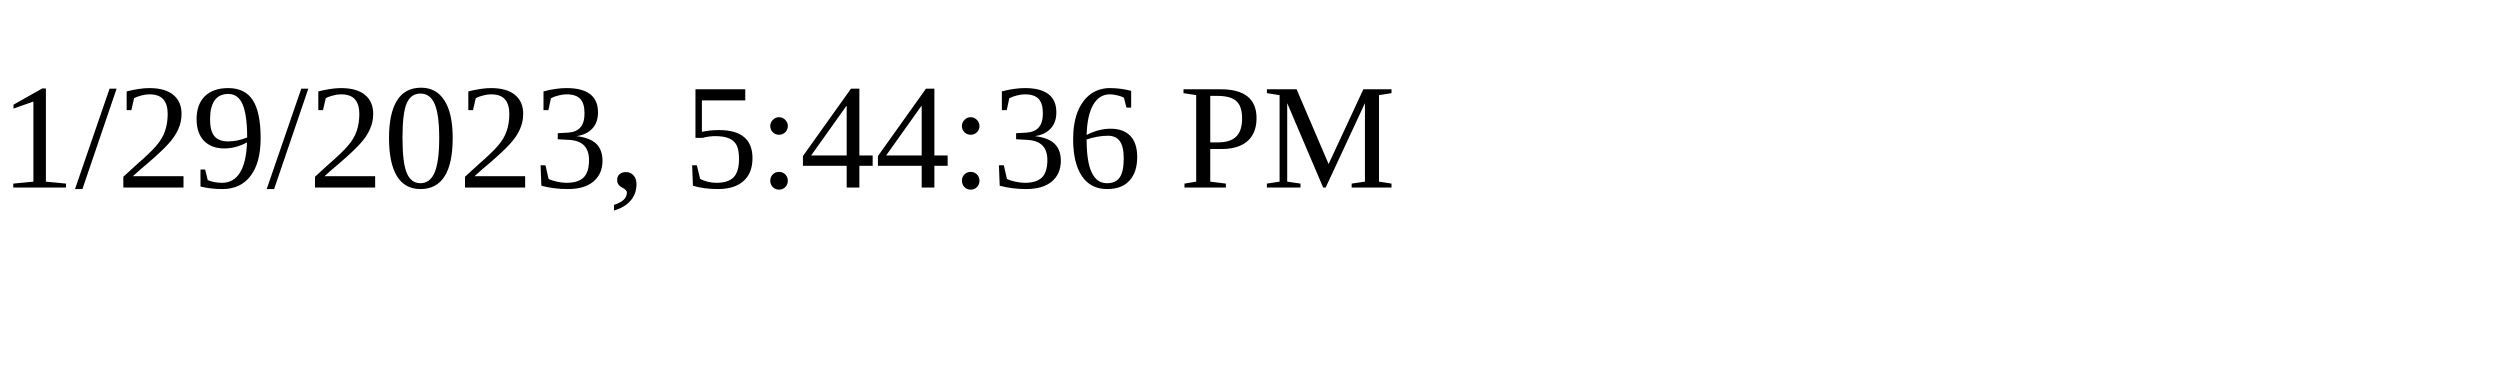
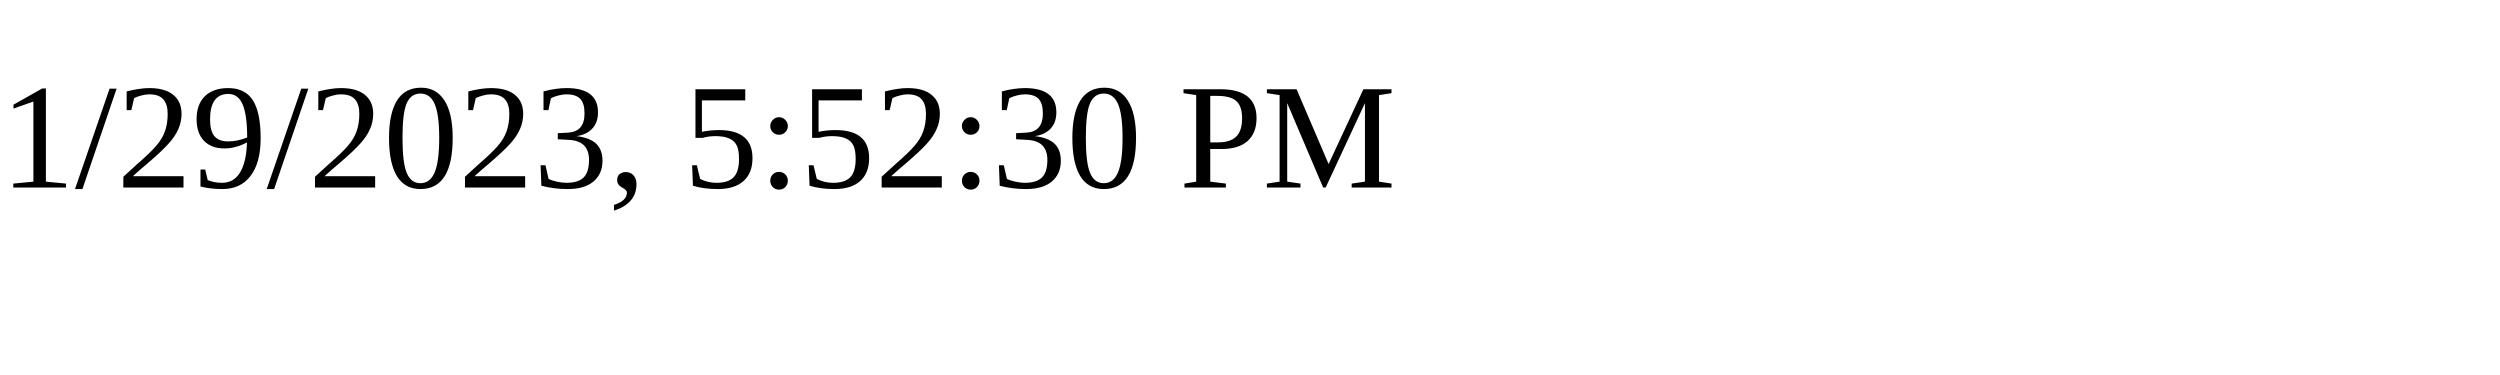
<svg xmlns="http://www.w3.org/2000/svg" height="30" width="200">
-   <text x="0" y="15">1/29/2023, 5:44:36 PM</text>
+   <text x="0" y="15">1/29/2023, 5:52:30 PM</text>
</svg>
